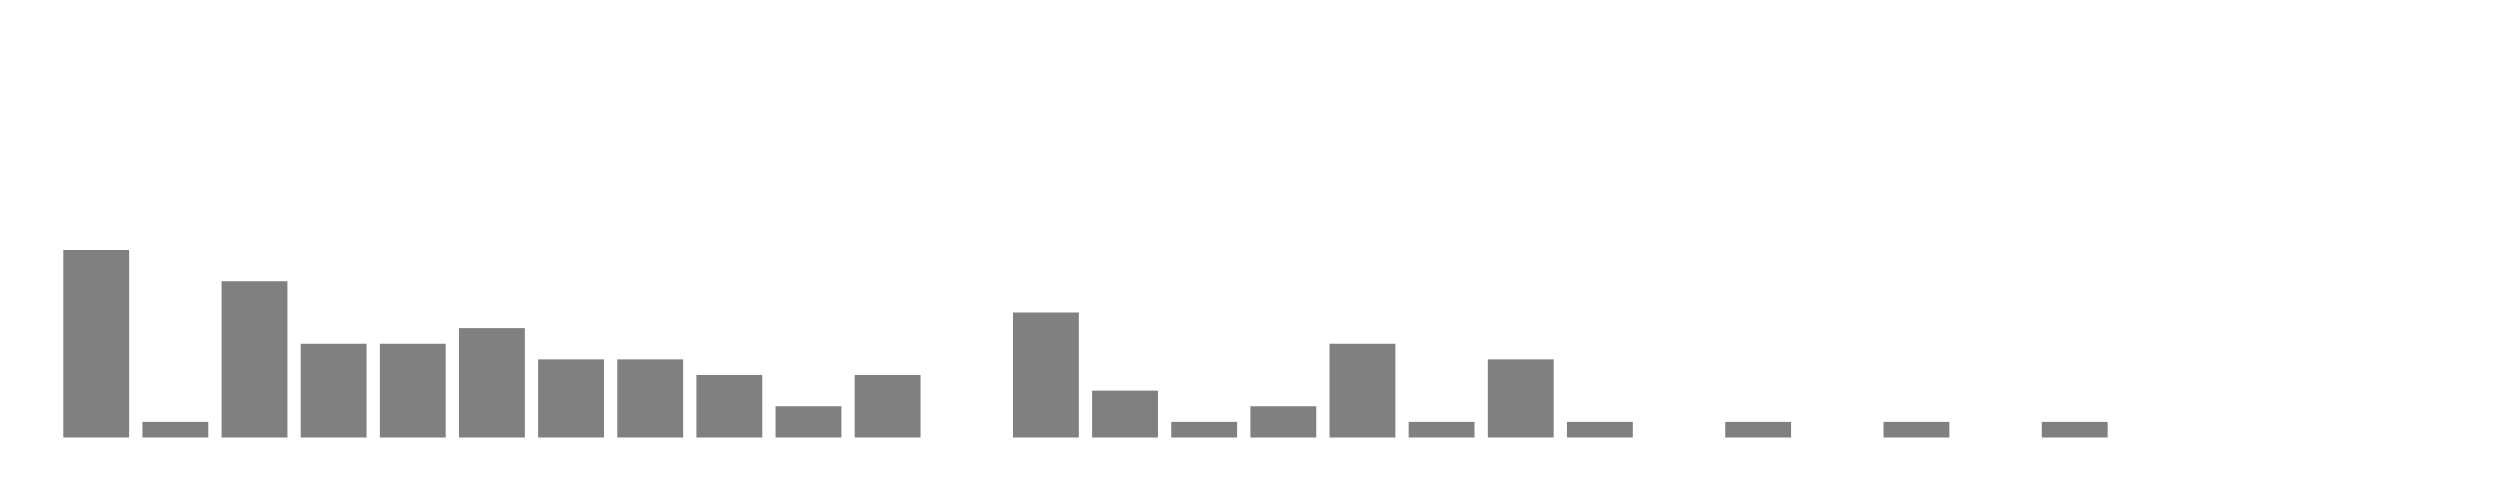
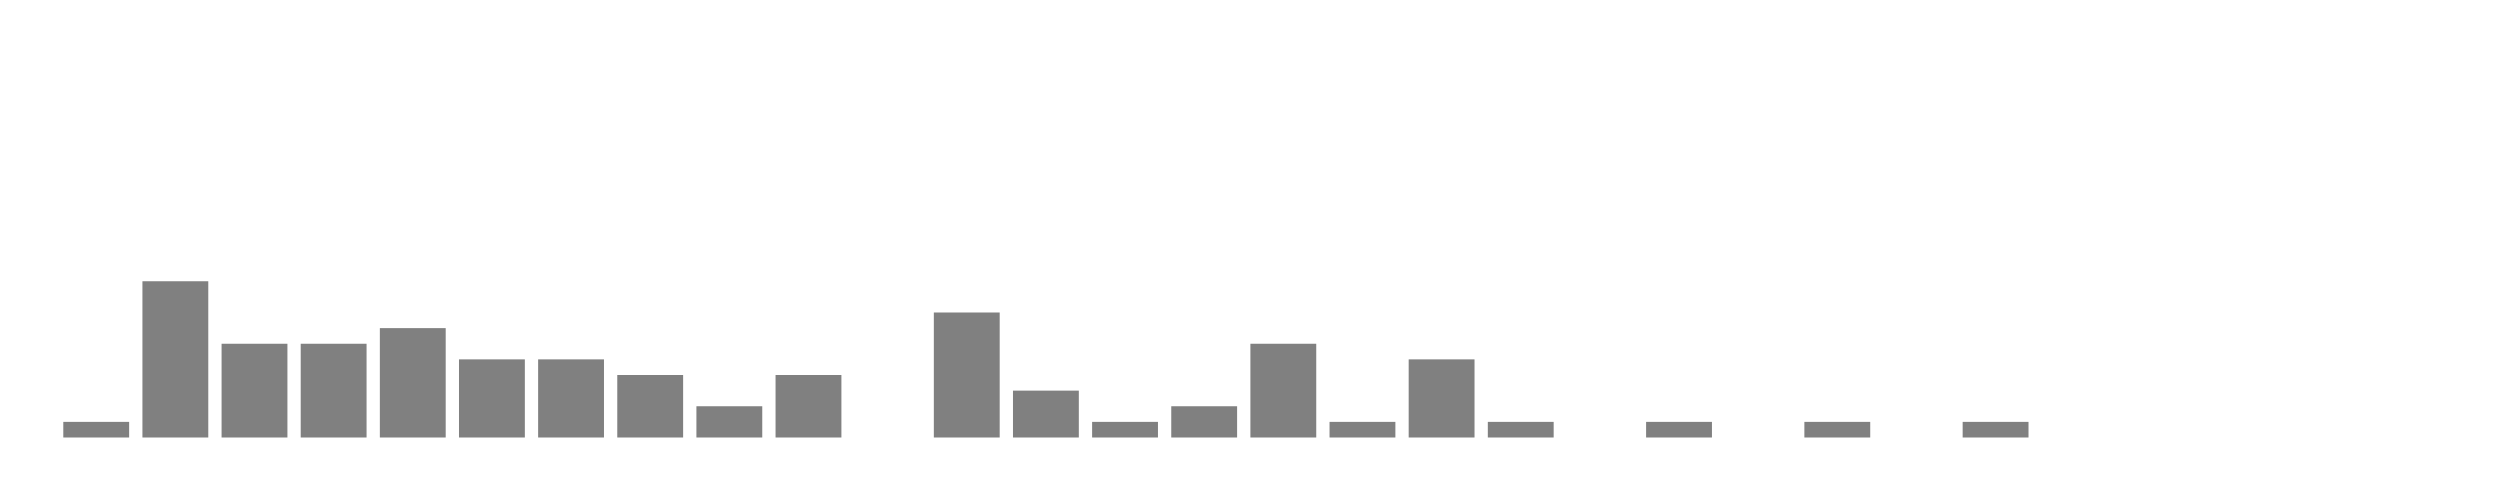
<svg xmlns="http://www.w3.org/2000/svg" width="400" height="80">
  <g transform="translate(10,10)">
-     <rect class="bar" x="0.127" width="10.536" y="30" height="30" fill="rgba(128, 128, 128, 1)" />
-     <rect class="bar" x="12.789" width="10.536" y="57.5" height="2.5" fill="rgba(128, 128, 128, 1)" />
-     <rect class="bar" x="25.452" width="10.536" y="35" height="25" fill="rgba(128, 128, 128, 1)" />
+     <rect class="bar" x="0.127" width="10.536" y="57.5" height="2.5" fill="rgba(128, 128, 128, 1)" />
+     <rect class="bar" x="12.789" width="10.536" y="35" height="25" fill="rgba(128, 128, 128, 1)" />
+     <rect class="bar" x="25.452" width="10.536" y="45" height="15" fill="rgba(128, 128, 128, 1)" />
    <rect class="bar" x="38.114" width="10.536" y="45" height="15" fill="rgba(128, 128, 128, 1)" />
-     <rect class="bar" x="50.776" width="10.536" y="45" height="15" fill="rgba(128, 128, 128, 1)" />
-     <rect class="bar" x="63.439" width="10.536" y="42.5" height="17.5" fill="rgba(128, 128, 128, 1)" />
+     <rect class="bar" x="50.776" width="10.536" y="42.5" height="17.5" fill="rgba(128, 128, 128, 1)" />
+     <rect class="bar" x="63.439" width="10.536" y="47.5" height="12.5" fill="rgba(128, 128, 128, 1)" />
    <rect class="bar" x="76.101" width="10.536" y="47.5" height="12.5" fill="rgba(128, 128, 128, 1)" />
-     <rect class="bar" x="88.764" width="10.536" y="47.5" height="12.5" fill="rgba(128, 128, 128, 1)" />
-     <rect class="bar" x="101.426" width="10.536" y="50" height="10" fill="rgba(128, 128, 128, 1)" />
-     <rect class="bar" x="114.089" width="10.536" y="55" height="5" fill="rgba(128, 128, 128, 1)" />
-     <rect class="bar" x="126.751" width="10.536" y="50" height="10" fill="rgba(128, 128, 128, 1)" />
-     <rect class="bar" x="139.414" width="10.536" y="60" height="0" fill="rgba(128, 128, 128, 1)" />
-     <rect class="bar" x="152.076" width="10.536" y="40" height="20" fill="rgba(128, 128, 128, 1)" />
-     <rect class="bar" x="164.738" width="10.536" y="52.5" height="7.5" fill="rgba(128, 128, 128, 1)" />
-     <rect class="bar" x="177.401" width="10.536" y="57.5" height="2.5" fill="rgba(128, 128, 128, 1)" />
-     <rect class="bar" x="190.063" width="10.536" y="55" height="5" fill="rgba(128, 128, 128, 1)" />
-     <rect class="bar" x="202.726" width="10.536" y="45" height="15" fill="rgba(128, 128, 128, 1)" />
-     <rect class="bar" x="215.388" width="10.536" y="57.5" height="2.5" fill="rgba(128, 128, 128, 1)" />
-     <rect class="bar" x="228.051" width="10.536" y="47.5" height="12.5" fill="rgba(128, 128, 128, 1)" />
-     <rect class="bar" x="240.713" width="10.536" y="57.5" height="2.5" fill="rgba(128, 128, 128, 1)" />
-     <rect class="bar" x="253.376" width="10.536" y="60" height="0" fill="rgba(128, 128, 128, 1)" />
-     <rect class="bar" x="266.038" width="10.536" y="57.5" height="2.5" fill="rgba(128, 128, 128, 1)" />
-     <rect class="bar" x="278.7" width="10.536" y="60" height="0" fill="rgba(128, 128, 128, 1)" />
-     <rect class="bar" x="291.363" width="10.536" y="57.5" height="2.5" fill="rgba(128, 128, 128, 1)" />
-     <rect class="bar" x="304.025" width="10.536" y="60" height="0" fill="rgba(128, 128, 128, 1)" />
-     <rect class="bar" x="316.688" width="10.536" y="57.5" height="2.5" fill="rgba(128, 128, 128, 1)" />
+     <rect class="bar" x="88.764" width="10.536" y="50" height="10" fill="rgba(128, 128, 128, 1)" />
+     <rect class="bar" x="101.426" width="10.536" y="55" height="5" fill="rgba(128, 128, 128, 1)" />
+     <rect class="bar" x="114.089" width="10.536" y="50" height="10" fill="rgba(128, 128, 128, 1)" />
+     <rect class="bar" x="126.751" width="10.536" y="60" height="0" fill="rgba(128, 128, 128, 1)" />
+     <rect class="bar" x="139.414" width="10.536" y="40" height="20" fill="rgba(128, 128, 128, 1)" />
+     <rect class="bar" x="152.076" width="10.536" y="52.5" height="7.5" fill="rgba(128, 128, 128, 1)" />
+     <rect class="bar" x="164.738" width="10.536" y="57.5" height="2.5" fill="rgba(128, 128, 128, 1)" />
+     <rect class="bar" x="177.401" width="10.536" y="55" height="5" fill="rgba(128, 128, 128, 1)" />
+     <rect class="bar" x="190.063" width="10.536" y="45" height="15" fill="rgba(128, 128, 128, 1)" />
+     <rect class="bar" x="202.726" width="10.536" y="57.5" height="2.5" fill="rgba(128, 128, 128, 1)" />
+     <rect class="bar" x="215.388" width="10.536" y="47.5" height="12.5" fill="rgba(128, 128, 128, 1)" />
+     <rect class="bar" x="228.051" width="10.536" y="57.5" height="2.5" fill="rgba(128, 128, 128, 1)" />
+     <rect class="bar" x="240.713" width="10.536" y="60" height="0" fill="rgba(128, 128, 128, 1)" />
+     <rect class="bar" x="253.376" width="10.536" y="57.5" height="2.5" fill="rgba(128, 128, 128, 1)" />
+     <rect class="bar" x="266.038" width="10.536" y="60" height="0" fill="rgba(128, 128, 128, 1)" />
+     <rect class="bar" x="278.7" width="10.536" y="57.5" height="2.5" fill="rgba(128, 128, 128, 1)" />
+     <rect class="bar" x="291.363" width="10.536" y="60" height="0" fill="rgba(128, 128, 128, 1)" />
+     <rect class="bar" x="304.025" width="10.536" y="57.5" height="2.5" fill="rgba(128, 128, 128, 1)" />
+     <rect class="bar" x="316.688" width="10.536" y="60" height="0" fill="rgba(128, 128, 128, 1)" />
    <rect class="bar" x="329.35" width="10.536" y="60" height="0" fill="rgba(128, 128, 128, 1)" />
    <rect class="bar" x="342.013" width="10.536" y="60" height="0" fill="rgba(128, 128, 128, 1)" />
    <rect class="bar" x="354.675" width="10.536" y="60" height="0" fill="rgba(128, 128, 128, 1)" />
    <rect class="bar" x="367.338" width="10.536" y="60" height="0" fill="rgba(128, 128, 128, 1)" />
  </g>
</svg>
